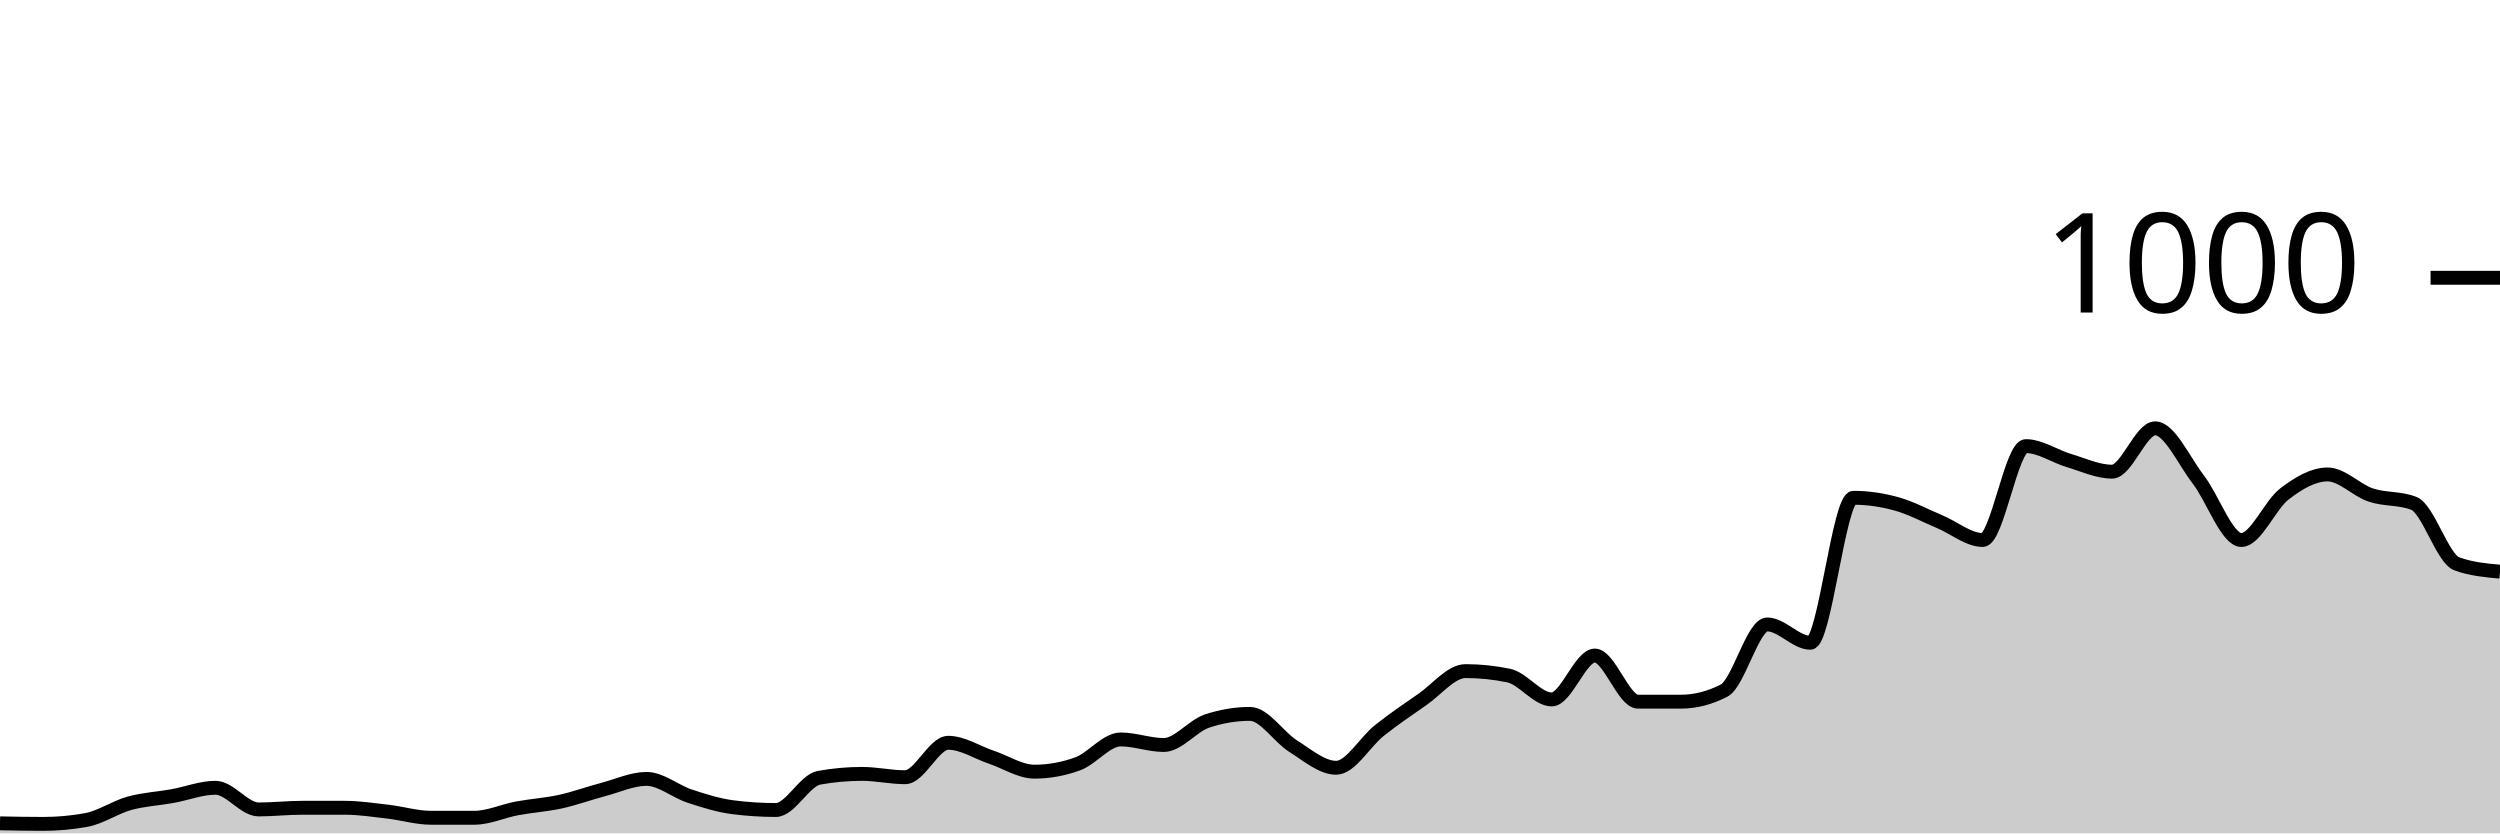
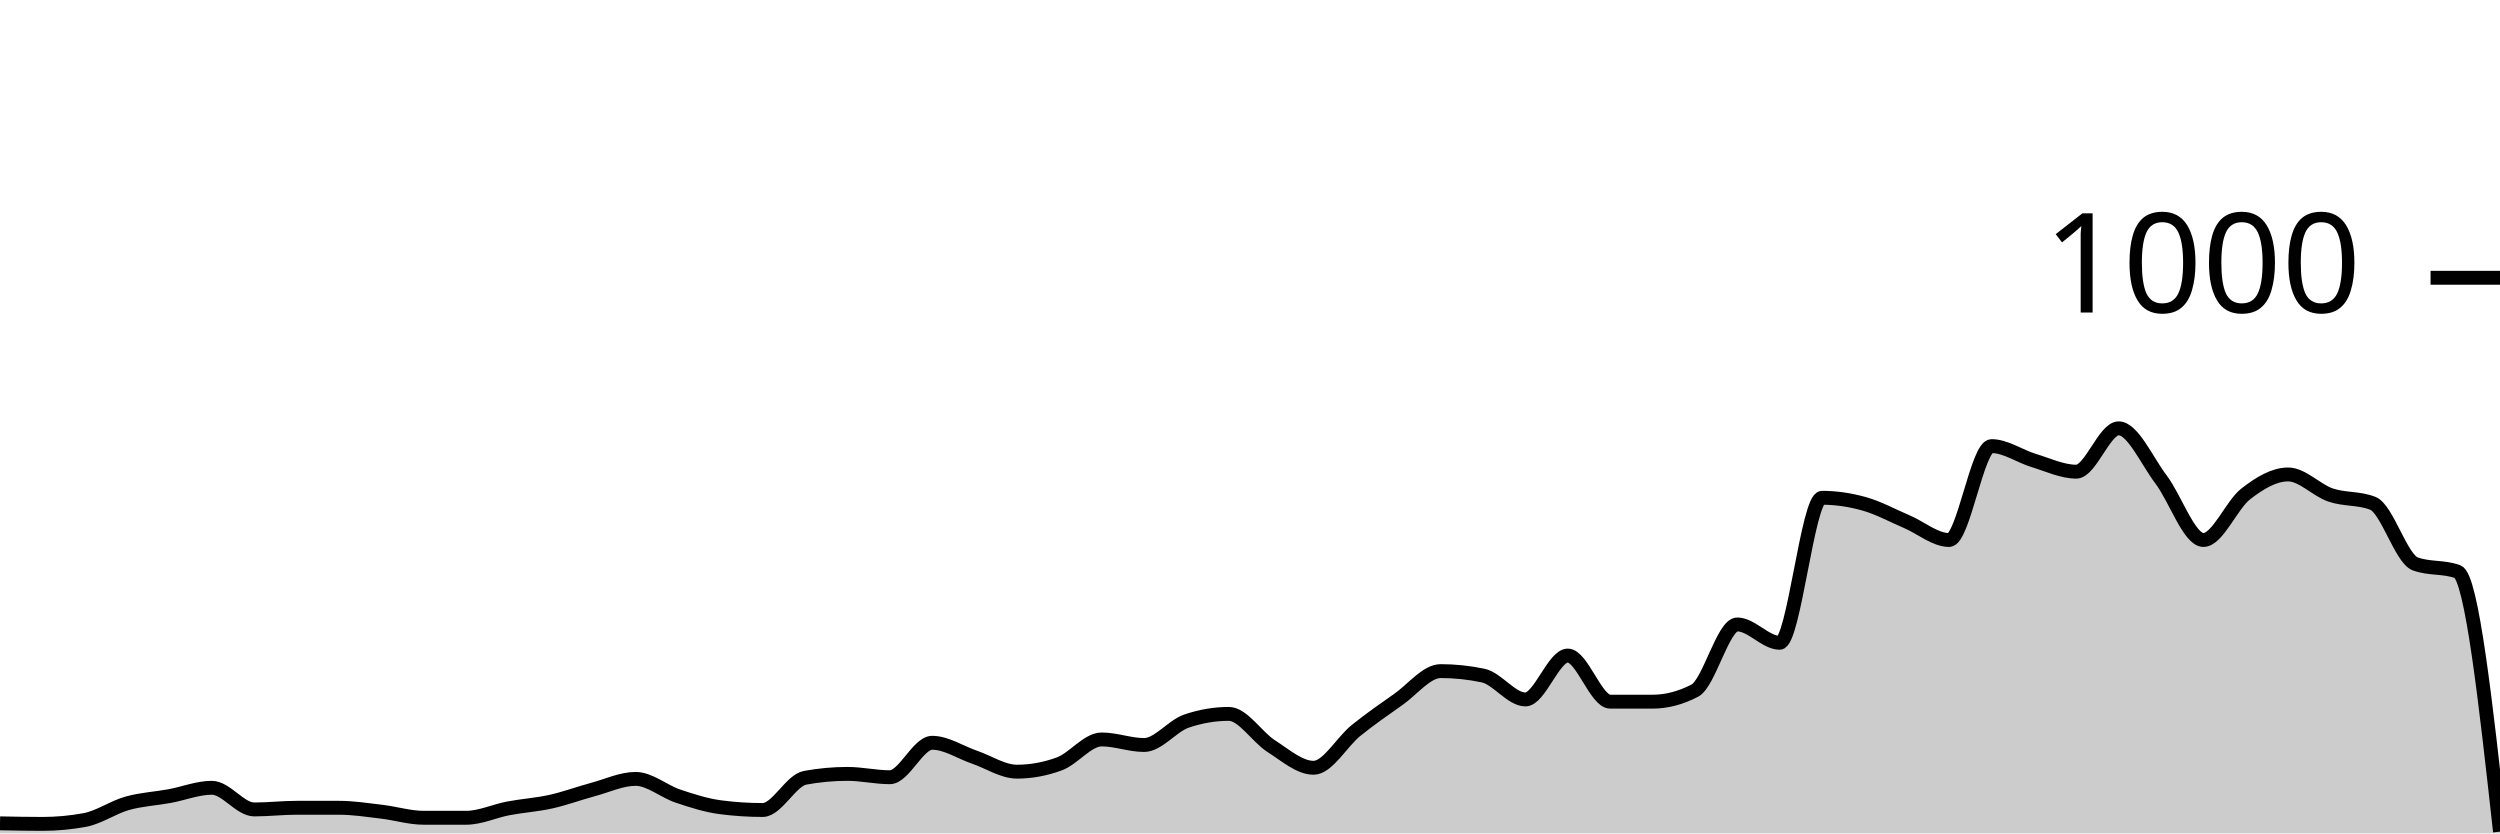
<svg xmlns="http://www.w3.org/2000/svg" viewBox="0 0 180 60">
  <g transform="translate(0,20)">
-     <path class="area" fill="rgba(0, 0, 0, 0.2)" d="M0,39.28C1.034,39.3,2.069,39.32,3.103,39.32C4.138,39.32,5.172,39.227,6.207,39.04C7.241,38.853,8.276,38.127,9.31,37.84C10.345,37.553,11.379,37.507,12.414,37.32C13.448,37.133,14.483,36.72,15.517,36.72C16.552,36.72,17.586,38.28,18.621,38.28C19.655,38.28,20.69,38.16,21.724,38.16C22.759,38.16,23.793,38.16,24.828,38.16C25.862,38.16,26.897,38.32,27.931,38.44C28.966,38.56,30,38.88,31.034,38.88C32.069,38.88,33.103,38.88,34.138,38.88C35.172,38.88,36.207,38.393,37.241,38.2C38.276,38.007,39.31,37.947,40.345,37.72C41.379,37.493,42.414,37.113,43.448,36.84C44.483,36.567,45.517,36.08,46.552,36.08C47.586,36.08,48.621,36.98,49.655,37.32C50.69,37.66,51.724,37.987,52.759,38.12C53.793,38.253,54.828,38.32,55.862,38.32C56.897,38.32,57.931,36.187,58.966,36C60,35.813,61.034,35.72,62.069,35.72C63.103,35.72,64.138,35.96,65.172,35.96C66.207,35.96,67.241,33.48,68.276,33.48C69.31,33.48,70.345,34.173,71.379,34.52C72.414,34.867,73.448,35.56,74.483,35.56C75.517,35.56,76.552,35.373,77.586,35C78.621,34.627,79.655,33.24,80.69,33.24C81.724,33.24,82.759,33.64,83.793,33.64C84.828,33.64,85.862,32.267,86.897,31.92C87.931,31.573,88.966,31.4,90,31.4C91.034,31.4,92.069,33.073,93.103,33.72C94.138,34.367,95.172,35.28,96.207,35.28C97.241,35.28,98.276,33.42,99.31,32.6C100.345,31.78,101.379,31.073,102.414,30.36C103.448,29.647,104.483,28.32,105.517,28.32C106.552,28.32,107.586,28.427,108.621,28.64C109.655,28.853,110.69,30.36,111.724,30.36C112.759,30.36,113.793,27.2,114.828,27.2C115.862,27.2,116.897,30.52,117.931,30.52C118.966,30.52,120,30.52,121.034,30.52C122.069,30.52,123.103,30.253,124.138,29.72C125.172,29.187,126.207,24.96,127.241,24.96C128.276,24.96,129.31,26.28,130.345,26.28C131.379,26.28,132.414,15.84,133.448,15.84C134.483,15.84,135.517,15.993,136.552,16.28C137.586,16.567,138.621,17.127,139.655,17.56C140.69,17.993,141.724,18.88,142.759,18.88C143.793,18.88,144.828,12.12,145.862,12.12C146.897,12.12,147.931,12.853,148.966,13.16C150,13.467,151.034,13.96,152.069,13.96C153.103,13.96,154.138,10.84,155.172,10.84C156.207,10.84,157.241,13.18,158.276,14.52C159.31,15.86,160.345,18.88,161.379,18.88C162.414,18.88,163.448,16.347,164.483,15.56C165.517,14.773,166.552,14.16,167.586,14.16C168.621,14.16,169.655,15.293,170.69,15.64C171.724,15.987,172.759,15.84,173.793,16.24C174.828,16.64,175.862,20.227,176.897,20.6C177.931,20.973,178.966,21.067,180,21.16L180,40C178.966,40,177.931,40,176.897,40C175.862,40,174.828,40,173.793,40C172.759,40,171.724,40,170.69,40C169.655,40,168.621,40,167.586,40C166.552,40,165.517,40,164.483,40C163.448,40,162.414,40,161.379,40C160.345,40,159.31,40,158.276,40C157.241,40,156.207,40,155.172,40C154.138,40,153.103,40,152.069,40C151.034,40,150,40,148.966,40C147.931,40,146.897,40,145.862,40C144.828,40,143.793,40,142.759,40C141.724,40,140.69,40,139.655,40C138.621,40,137.586,40,136.552,40C135.517,40,134.483,40,133.448,40C132.414,40,131.379,40,130.345,40C129.31,40,128.276,40,127.241,40C126.207,40,125.172,40,124.138,40C123.103,40,122.069,40,121.034,40C120,40,118.966,40,117.931,40C116.897,40,115.862,40,114.828,40C113.793,40,112.759,40,111.724,40C110.69,40,109.655,40,108.621,40C107.586,40,106.552,40,105.517,40C104.483,40,103.448,40,102.414,40C101.379,40,100.345,40,99.31,40C98.276,40,97.241,40,96.207,40C95.172,40,94.138,40,93.103,40C92.069,40,91.034,40,90,40C88.966,40,87.931,40,86.897,40C85.862,40,84.828,40,83.793,40C82.759,40,81.724,40,80.69,40C79.655,40,78.621,40,77.586,40C76.552,40,75.517,40,74.483,40C73.448,40,72.414,40,71.379,40C70.345,40,69.31,40,68.276,40C67.241,40,66.207,40,65.172,40C64.138,40,63.103,40,62.069,40C61.034,40,60,40,58.966,40C57.931,40,56.897,40,55.862,40C54.828,40,53.793,40,52.759,40C51.724,40,50.69,40,49.655,40C48.621,40,47.586,40,46.552,40C45.517,40,44.483,40,43.448,40C42.414,40,41.379,40,40.345,40C39.31,40,38.276,40,37.241,40C36.207,40,35.172,40,34.138,40C33.103,40,32.069,40,31.034,40C30,40,28.966,40,27.931,40C26.897,40,25.862,40,24.828,40C23.793,40,22.759,40,21.724,40C20.69,40,19.655,40,18.621,40C17.586,40,16.552,40,15.517,40C14.483,40,13.448,40,12.414,40C11.379,40,10.345,40,9.31,40C8.276,40,7.241,40,6.207,40C5.172,40,4.138,40,3.103,40C2.069,40,1.034,40,0,40Z" />
-     <path class="line" stroke="black" fill="none" d="M0,39.28C1.034,39.3,2.069,39.32,3.103,39.32C4.138,39.32,5.172,39.227,6.207,39.04C7.241,38.853,8.276,38.127,9.31,37.84C10.345,37.553,11.379,37.507,12.414,37.32C13.448,37.133,14.483,36.72,15.517,36.72C16.552,36.72,17.586,38.28,18.621,38.28C19.655,38.28,20.69,38.16,21.724,38.16C22.759,38.16,23.793,38.16,24.828,38.16C25.862,38.16,26.897,38.32,27.931,38.44C28.966,38.56,30,38.88,31.034,38.88C32.069,38.88,33.103,38.88,34.138,38.88C35.172,38.88,36.207,38.393,37.241,38.2C38.276,38.007,39.31,37.947,40.345,37.72C41.379,37.493,42.414,37.113,43.448,36.84C44.483,36.567,45.517,36.08,46.552,36.08C47.586,36.08,48.621,36.98,49.655,37.32C50.69,37.66,51.724,37.987,52.759,38.12C53.793,38.253,54.828,38.32,55.862,38.32C56.897,38.32,57.931,36.187,58.966,36C60,35.813,61.034,35.72,62.069,35.72C63.103,35.72,64.138,35.96,65.172,35.96C66.207,35.96,67.241,33.48,68.276,33.48C69.31,33.48,70.345,34.173,71.379,34.52C72.414,34.867,73.448,35.56,74.483,35.56C75.517,35.56,76.552,35.373,77.586,35C78.621,34.627,79.655,33.24,80.69,33.24C81.724,33.24,82.759,33.64,83.793,33.64C84.828,33.64,85.862,32.267,86.897,31.92C87.931,31.573,88.966,31.4,90,31.4C91.034,31.4,92.069,33.073,93.103,33.72C94.138,34.367,95.172,35.28,96.207,35.28C97.241,35.28,98.276,33.42,99.31,32.6C100.345,31.78,101.379,31.073,102.414,30.36C103.448,29.647,104.483,28.32,105.517,28.32C106.552,28.32,107.586,28.427,108.621,28.64C109.655,28.853,110.69,30.36,111.724,30.36C112.759,30.36,113.793,27.2,114.828,27.2C115.862,27.2,116.897,30.52,117.931,30.52C118.966,30.52,120,30.52,121.034,30.52C122.069,30.52,123.103,30.253,124.138,29.72C125.172,29.187,126.207,24.96,127.241,24.96C128.276,24.96,129.31,26.28,130.345,26.28C131.379,26.28,132.414,15.84,133.448,15.84C134.483,15.84,135.517,15.993,136.552,16.28C137.586,16.567,138.621,17.127,139.655,17.56C140.69,17.993,141.724,18.88,142.759,18.88C143.793,18.88,144.828,12.12,145.862,12.12C146.897,12.12,147.931,12.853,148.966,13.16C150,13.467,151.034,13.96,152.069,13.96C153.103,13.96,154.138,10.84,155.172,10.84C156.207,10.84,157.241,13.18,158.276,14.52C159.31,15.86,160.345,18.88,161.379,18.88C162.414,18.88,163.448,16.347,164.483,15.56C165.517,14.773,166.552,14.16,167.586,14.16C168.621,14.16,169.655,15.293,170.69,15.64C171.724,15.987,172.759,15.84,173.793,16.24C174.828,16.64,175.862,20.227,176.897,20.6C177.931,20.973,178.966,21.067,180,21.16" />
+     <path class="area" fill="rgba(0, 0, 0, 0.2)" d="M0,39.28C1.017,39.3,2.034,39.32,3.051,39.32C4.068,39.32,5.085,39.227,6.102,39.04C7.119,38.853,8.136,38.127,9.153,37.84C10.169,37.553,11.186,37.507,12.203,37.32C13.22,37.133,14.237,36.72,15.254,36.72C16.271,36.72,17.288,38.28,18.305,38.28C19.322,38.28,20.339,38.16,21.356,38.16C22.373,38.16,23.39,38.16,24.407,38.16C25.424,38.16,26.441,38.32,27.458,38.44C28.475,38.56,29.492,38.88,30.508,38.88C31.525,38.88,32.542,38.88,33.559,38.88C34.576,38.88,35.593,38.393,36.61,38.2C37.627,38.007,38.644,37.947,39.661,37.72C40.678,37.493,41.695,37.113,42.712,36.84C43.729,36.567,44.746,36.08,45.763,36.08C46.78,36.08,47.797,36.98,48.814,37.32C49.831,37.66,50.847,37.987,51.864,38.12C52.881,38.253,53.898,38.32,54.915,38.32C55.932,38.32,56.949,36.187,57.966,36C58.983,35.813,60,35.72,61.017,35.72C62.034,35.72,63.051,35.96,64.068,35.96C65.085,35.96,66.102,33.48,67.119,33.48C68.136,33.48,69.153,34.173,70.169,34.52C71.186,34.867,72.203,35.56,73.22,35.56C74.237,35.56,75.254,35.373,76.271,35C77.288,34.627,78.305,33.24,79.322,33.24C80.339,33.24,81.356,33.64,82.373,33.64C83.39,33.64,84.407,32.267,85.424,31.92C86.441,31.573,87.458,31.4,88.475,31.4C89.492,31.4,90.508,33.073,91.525,33.72C92.542,34.367,93.559,35.28,94.576,35.28C95.593,35.28,96.61,33.42,97.627,32.6C98.644,31.78,99.661,31.073,100.678,30.36C101.695,29.647,102.712,28.32,103.729,28.32C104.746,28.32,105.763,28.427,106.78,28.64C107.797,28.853,108.814,30.36,109.831,30.36C110.847,30.36,111.864,27.2,112.881,27.2C113.898,27.2,114.915,30.52,115.932,30.52C116.949,30.52,117.966,30.52,118.983,30.52C120,30.52,121.017,30.253,122.034,29.72C123.051,29.187,124.068,24.96,125.085,24.96C126.102,24.96,127.119,26.28,128.136,26.28C129.153,26.28,130.169,15.84,131.186,15.84C132.203,15.84,133.22,15.993,134.237,16.28C135.254,16.567,136.271,17.127,137.288,17.56C138.305,17.993,139.322,18.88,140.339,18.88C141.356,18.88,142.373,12.12,143.39,12.12C144.407,12.12,145.424,12.853,146.441,13.16C147.458,13.467,148.475,13.96,149.492,13.96C150.508,13.96,151.525,10.84,152.542,10.84C153.559,10.84,154.576,13.18,155.593,14.52C156.61,15.86,157.627,18.88,158.644,18.88C159.661,18.88,160.678,16.347,161.695,15.56C162.712,14.773,163.729,14.16,164.746,14.16C165.763,14.16,166.78,15.293,167.797,15.64C168.814,15.987,169.831,15.84,170.847,16.24C171.864,16.64,172.881,20.227,173.898,20.6C174.915,20.973,175.932,20.787,176.949,21.16C177.966,21.533,178.983,30.707,180,39.88L180,40C178.983,40,177.966,40,176.949,40C175.932,40,174.915,40,173.898,40C172.881,40,171.864,40,170.847,40C169.831,40,168.814,40,167.797,40C166.78,40,165.763,40,164.746,40C163.729,40,162.712,40,161.695,40C160.678,40,159.661,40,158.644,40C157.627,40,156.61,40,155.593,40C154.576,40,153.559,40,152.542,40C151.525,40,150.508,40,149.492,40C148.475,40,147.458,40,146.441,40C145.424,40,144.407,40,143.39,40C142.373,40,141.356,40,140.339,40C139.322,40,138.305,40,137.288,40C136.271,40,135.254,40,134.237,40C133.22,40,132.203,40,131.186,40C130.169,40,129.153,40,128.136,40C127.119,40,126.102,40,125.085,40C124.068,40,123.051,40,122.034,40C121.017,40,120,40,118.983,40C117.966,40,116.949,40,115.932,40C114.915,40,113.898,40,112.881,40C111.864,40,110.847,40,109.831,40C108.814,40,107.797,40,106.78,40C105.763,40,104.746,40,103.729,40C102.712,40,101.695,40,100.678,40C99.661,40,98.644,40,97.627,40C96.61,40,95.593,40,94.576,40C93.559,40,92.542,40,91.525,40C90.508,40,89.492,40,88.475,40C87.458,40,86.441,40,85.424,40C84.407,40,83.39,40,82.373,40C81.356,40,80.339,40,79.322,40C78.305,40,77.288,40,76.271,40C75.254,40,74.237,40,73.22,40C72.203,40,71.186,40,70.169,40C69.153,40,68.136,40,67.119,40C66.102,40,65.085,40,64.068,40C63.051,40,62.034,40,61.017,40C60,40,58.983,40,57.966,40C56.949,40,55.932,40,54.915,40C53.898,40,52.881,40,51.864,40C50.847,40,49.831,40,48.814,40C47.797,40,46.78,40,45.763,40C44.746,40,43.729,40,42.712,40C41.695,40,40.678,40,39.661,40C38.644,40,37.627,40,36.61,40C35.593,40,34.576,40,33.559,40C32.542,40,31.525,40,30.508,40C29.492,40,28.475,40,27.458,40C26.441,40,25.424,40,24.407,40C23.39,40,22.373,40,21.356,40C20.339,40,19.322,40,18.305,40C17.288,40,16.271,40,15.254,40C14.237,40,13.22,40,12.203,40C11.186,40,10.169,40,9.153,40C8.136,40,7.119,40,6.102,40C5.085,40,4.068,40,3.051,40C2.034,40,1.017,40,0,40Z" />
+     <path class="line" stroke="black" fill="none" d="M0,39.28C1.017,39.3,2.034,39.32,3.051,39.32C4.068,39.32,5.085,39.227,6.102,39.04C7.119,38.853,8.136,38.127,9.153,37.84C10.169,37.553,11.186,37.507,12.203,37.32C13.22,37.133,14.237,36.72,15.254,36.72C16.271,36.72,17.288,38.28,18.305,38.28C19.322,38.28,20.339,38.16,21.356,38.16C22.373,38.16,23.39,38.16,24.407,38.16C25.424,38.16,26.441,38.32,27.458,38.44C28.475,38.56,29.492,38.88,30.508,38.88C31.525,38.88,32.542,38.88,33.559,38.88C34.576,38.88,35.593,38.393,36.61,38.2C37.627,38.007,38.644,37.947,39.661,37.72C40.678,37.493,41.695,37.113,42.712,36.84C43.729,36.567,44.746,36.08,45.763,36.08C46.78,36.08,47.797,36.98,48.814,37.32C49.831,37.66,50.847,37.987,51.864,38.12C52.881,38.253,53.898,38.32,54.915,38.32C55.932,38.32,56.949,36.187,57.966,36C58.983,35.813,60,35.72,61.017,35.72C62.034,35.72,63.051,35.96,64.068,35.96C65.085,35.96,66.102,33.48,67.119,33.48C68.136,33.48,69.153,34.173,70.169,34.52C71.186,34.867,72.203,35.56,73.22,35.56C74.237,35.56,75.254,35.373,76.271,35C77.288,34.627,78.305,33.24,79.322,33.24C80.339,33.24,81.356,33.64,82.373,33.64C83.39,33.64,84.407,32.267,85.424,31.92C86.441,31.573,87.458,31.4,88.475,31.4C89.492,31.4,90.508,33.073,91.525,33.72C92.542,34.367,93.559,35.28,94.576,35.28C95.593,35.28,96.61,33.42,97.627,32.6C98.644,31.78,99.661,31.073,100.678,30.36C101.695,29.647,102.712,28.32,103.729,28.32C104.746,28.32,105.763,28.427,106.78,28.64C107.797,28.853,108.814,30.36,109.831,30.36C110.847,30.36,111.864,27.2,112.881,27.2C113.898,27.2,114.915,30.52,115.932,30.52C116.949,30.52,117.966,30.52,118.983,30.52C120,30.52,121.017,30.253,122.034,29.72C123.051,29.187,124.068,24.96,125.085,24.96C126.102,24.96,127.119,26.28,128.136,26.28C129.153,26.28,130.169,15.84,131.186,15.84C132.203,15.84,133.22,15.993,134.237,16.28C135.254,16.567,136.271,17.127,137.288,17.56C138.305,17.993,139.322,18.88,140.339,18.88C141.356,18.88,142.373,12.12,143.39,12.12C144.407,12.12,145.424,12.853,146.441,13.16C147.458,13.467,148.475,13.96,149.492,13.96C150.508,13.96,151.525,10.84,152.542,10.84C153.559,10.84,154.576,13.18,155.593,14.52C156.61,15.86,157.627,18.88,158.644,18.88C159.661,18.88,160.678,16.347,161.695,15.56C162.712,14.773,163.729,14.16,164.746,14.16C165.763,14.16,166.78,15.293,167.797,15.64C168.814,15.987,169.831,15.84,170.847,16.24C171.864,16.64,172.881,20.227,173.898,20.6C174.915,20.973,175.932,20.787,176.949,21.16C177.966,21.533,178.983,30.707,180,39.88" />
    <path class="axis-ceiling" stroke-width="1" stroke="black" fill="none" d="M175,0L180,0" />
    <text class="axis-ceiling-label" font-family="sans-serif" text-anchor="end" font-size="10px" x="170" y="2.5">1000</text>
  </g>
</svg>
